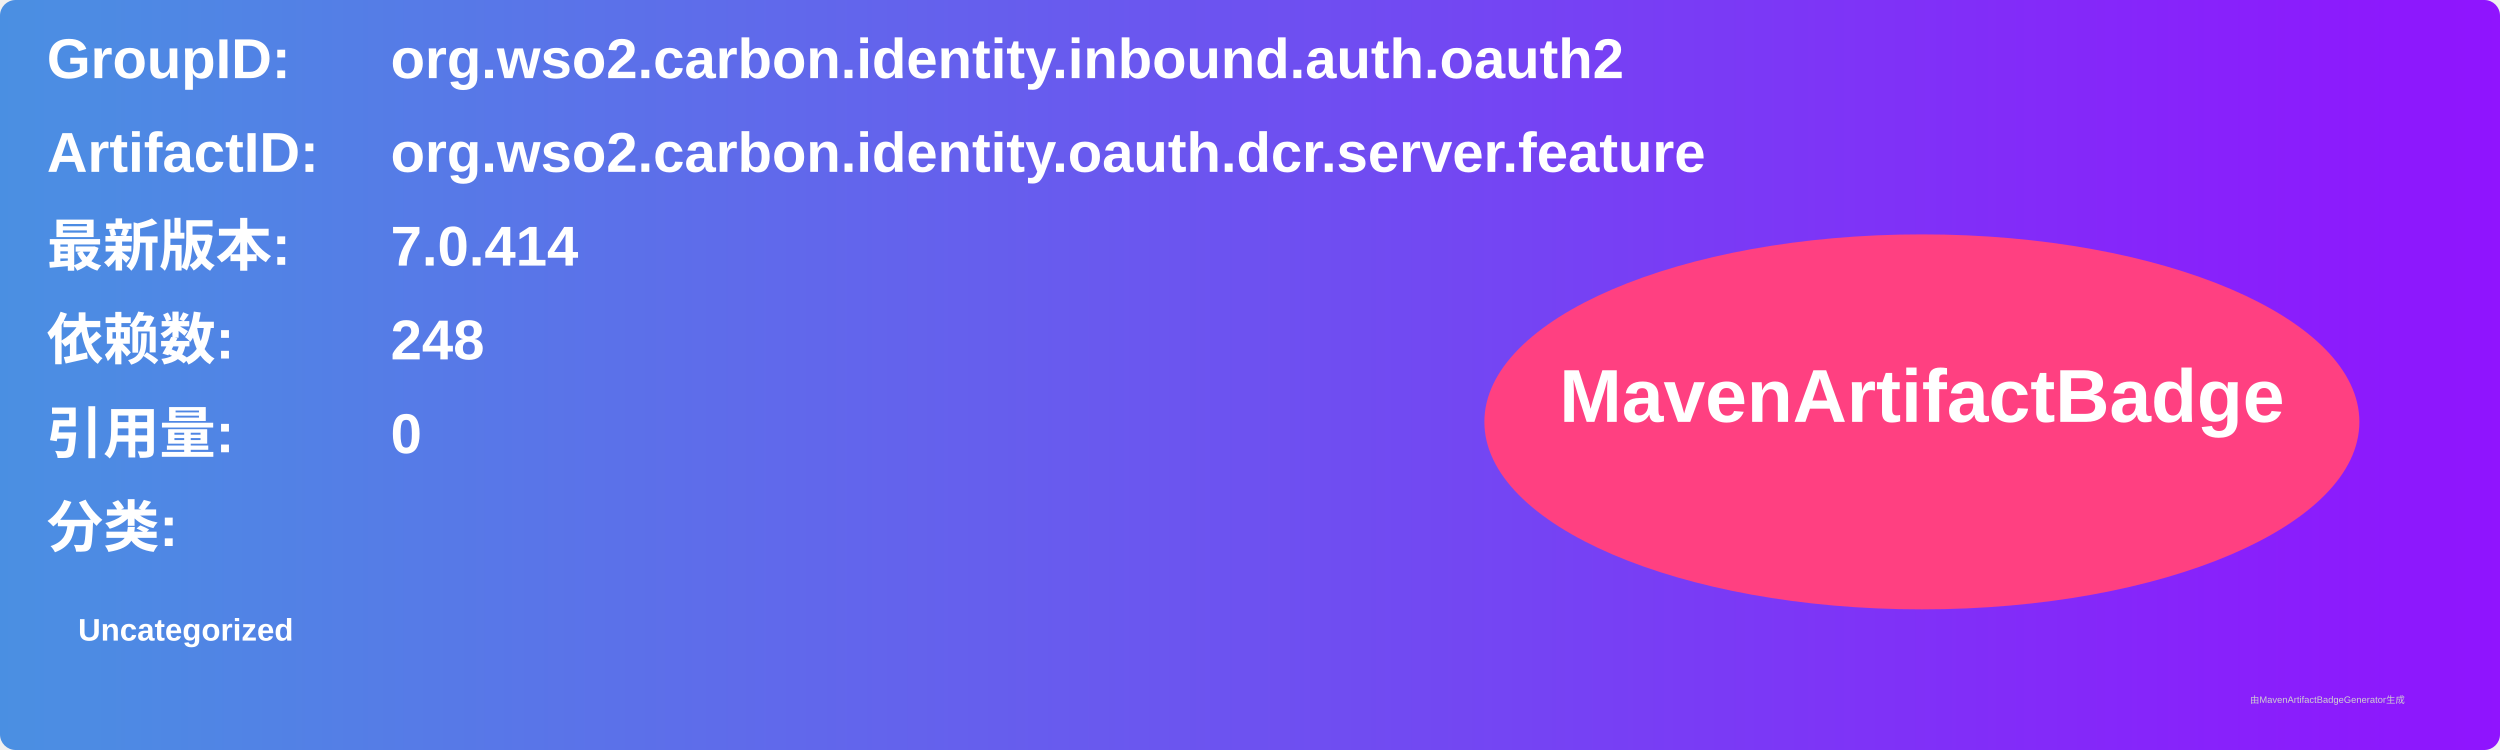
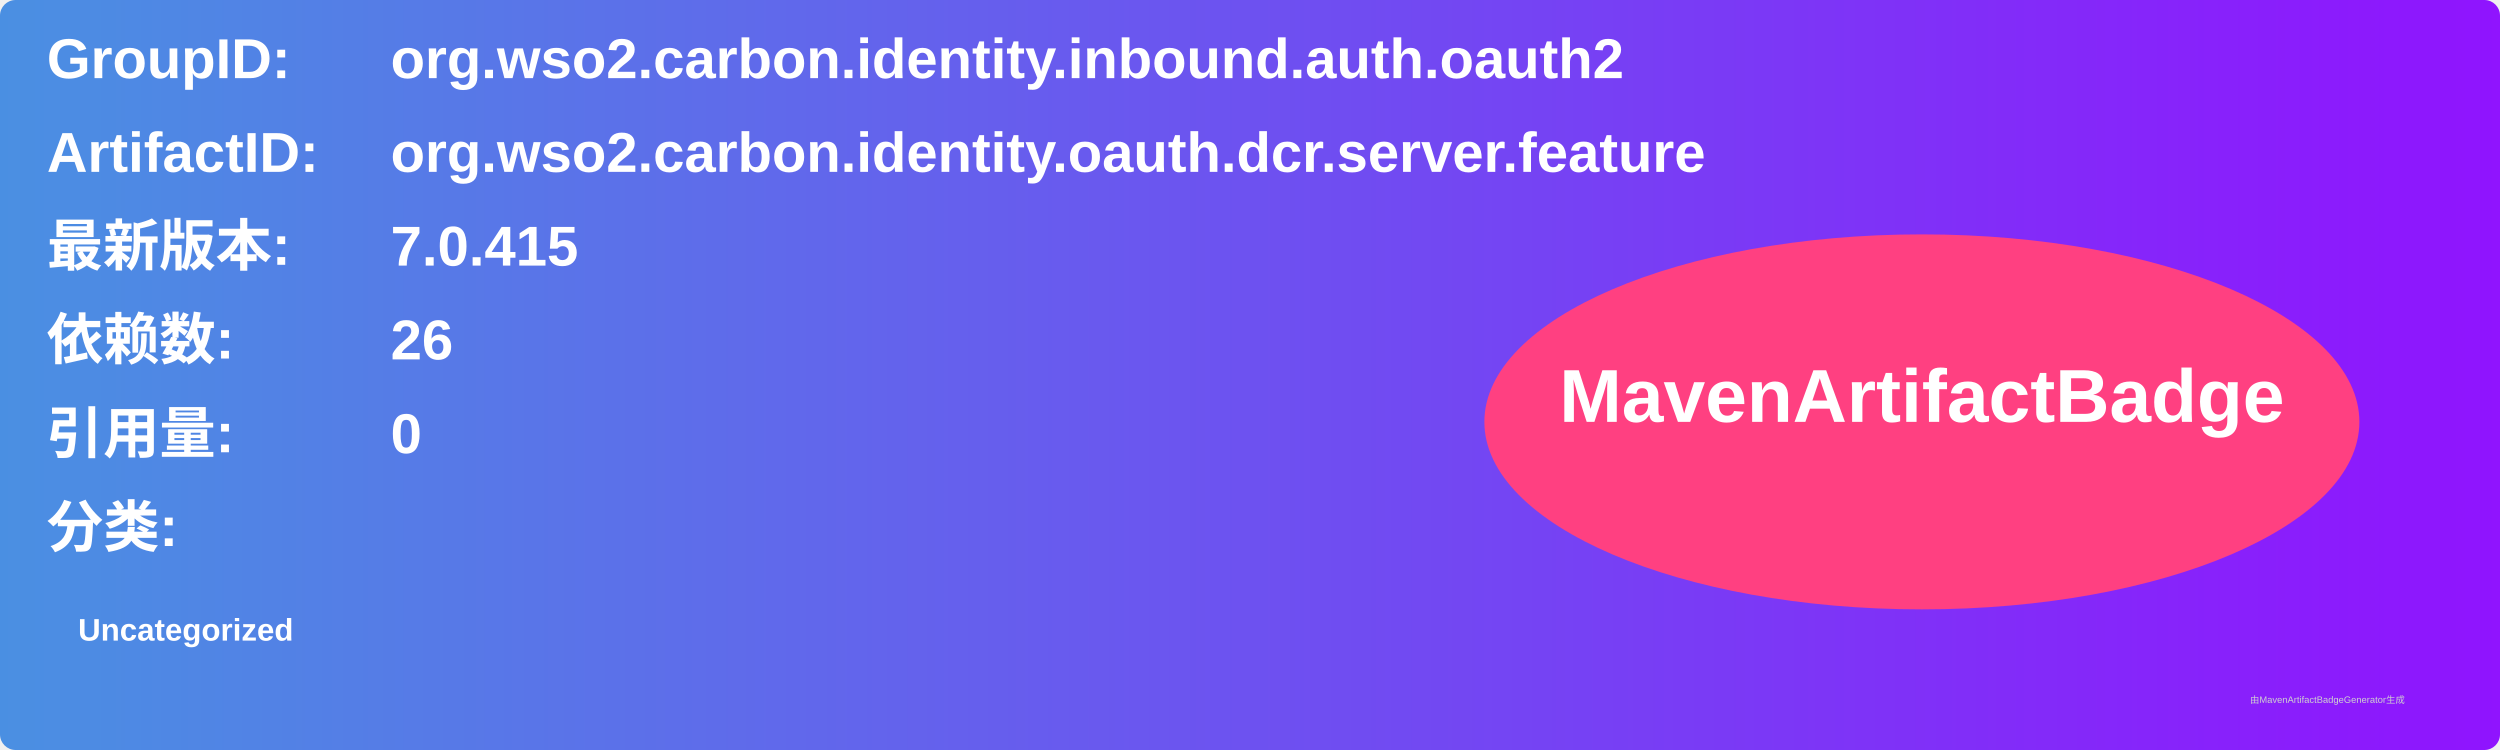
<svg xmlns="http://www.w3.org/2000/svg" width="800" height="240" viewBox="0 0 800 240">
  <linearGradient id="grad" x1="0%" y1="0%" x2="100%" y2="0%">
    <stop offset="0%" stop-color="#4a90e2" />
    <stop offset="100%" stop-color="#9013fe" />
  </linearGradient>
  <rect width="100%" height="100%" rx="5" ry="5" fill="url(#grad)" />
  <g transform="translate(15, 15)">
    <text x="0" y="10" font-family="Arial" font-size="18" fill="white" font-weight="bold" width="260">GroupID:</text>
    <text x="110" y="10" font-family="Arial" font-size="18" fill="white" font-weight="bold" width="460">org.wso2.carbon.identity.inbound.auth.oauth2</text>
    <text x="0" y="40" font-family="Arial" font-size="18" fill="white" font-weight="bold" width="260">ArtifactID:</text>
    <text x="110" y="40" font-family="Arial" font-size="18" fill="white" font-weight="bold" width="460">org.wso2.carbon.identity.oauth.dcr.server.feature</text>
    <text x="0" y="70" font-family="Arial" font-size="18" fill="white" font-weight="bold">最新版本:</text>
    <text x="110" y="70" font-family="Arial" font-size="18" fill="white" font-weight="bold">
-       <tspan font-weight="bold">7.0.414</tspan>
+       <tspan font-weight="bold">7.0.415</tspan>
    </text>
    <text x="0" y="100" font-family="Arial" font-size="18" fill="white" font-weight="bold">依赖数: </text>
    <text x="110" y="100" font-family="Arial" font-size="18" fill="white">
-       <tspan font-weight="bold">248</tspan>
+       <tspan font-weight="bold">26</tspan>
    </text>
    <text x="0" y="130" font-family="Arial" font-size="18" fill="white" font-weight="bold">引用量: </text>
    <text x="110" y="130" font-family="Arial" font-size="18" fill="white">
      <tspan font-weight="bold">0</tspan>
    </text>
    <text x="0" y="160" font-family="Arial" font-size="18" fill="white" font-weight="bold">分类:</text>
    <text x="10" y="190" font-family="Arial" font-size="10" fill="white">
      <tspan font-weight="bold">Uncategorized</tspan>
    </text>
    <ellipse cx="600" cy="120" rx="140" ry="60" fill="#ff4081" />
    <text x="600" y="120" text-anchor="middle" font-family="Arial" font-size="24" fill="white" font-weight="bold">MavenArtifactBadge</text>
  </g>
  <text x="720" y="225" font-family="Arial" font-size="3" fill="#d0d0d0">由MavenArtifactBadgeGenerator生成</text>
</svg>
